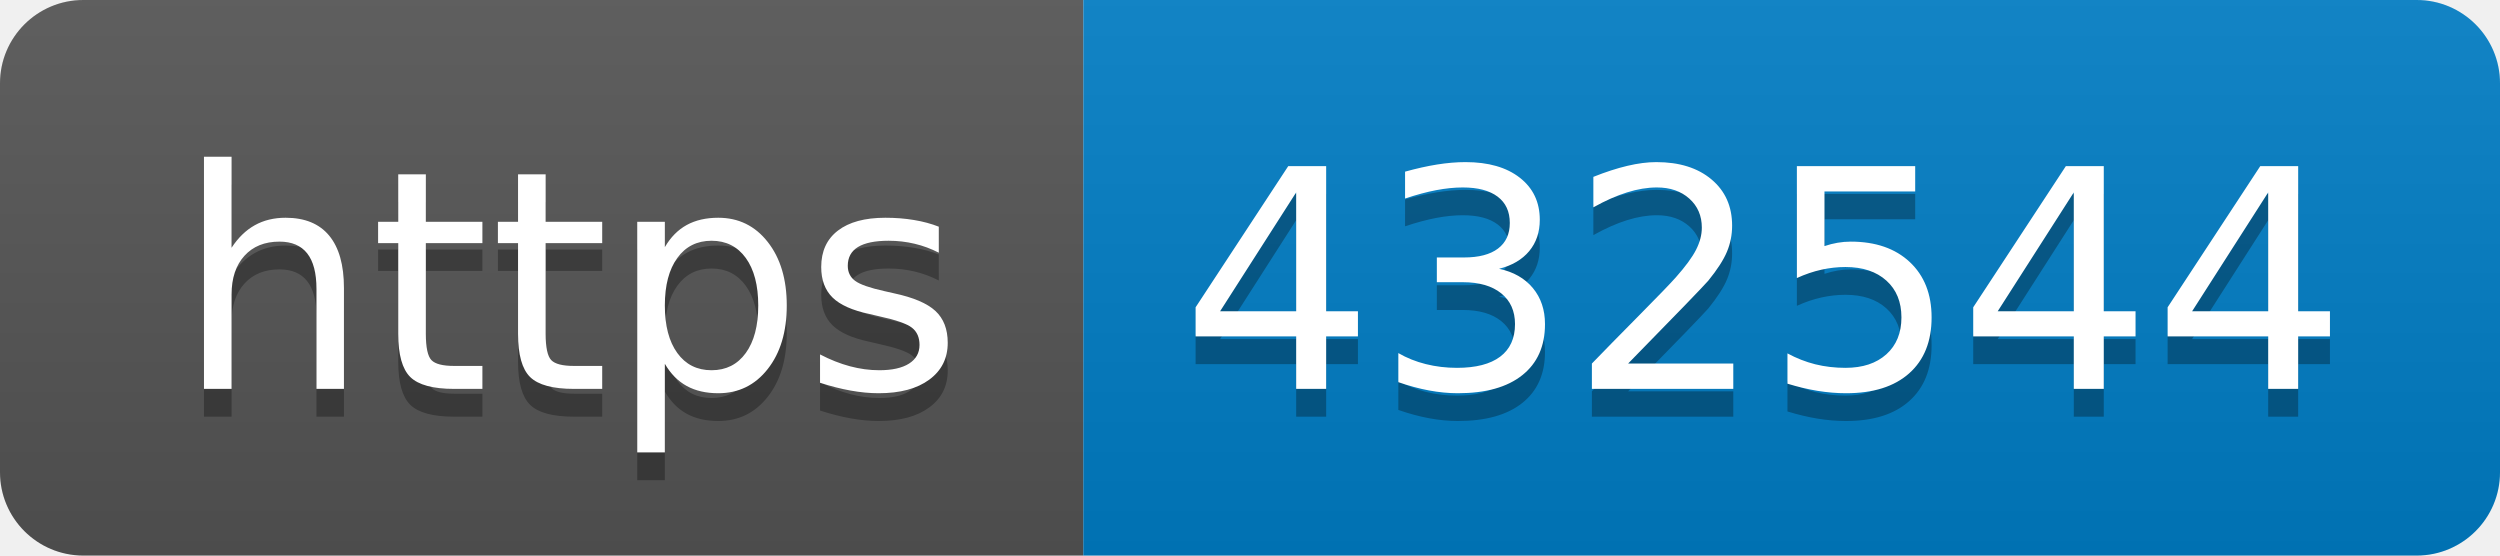
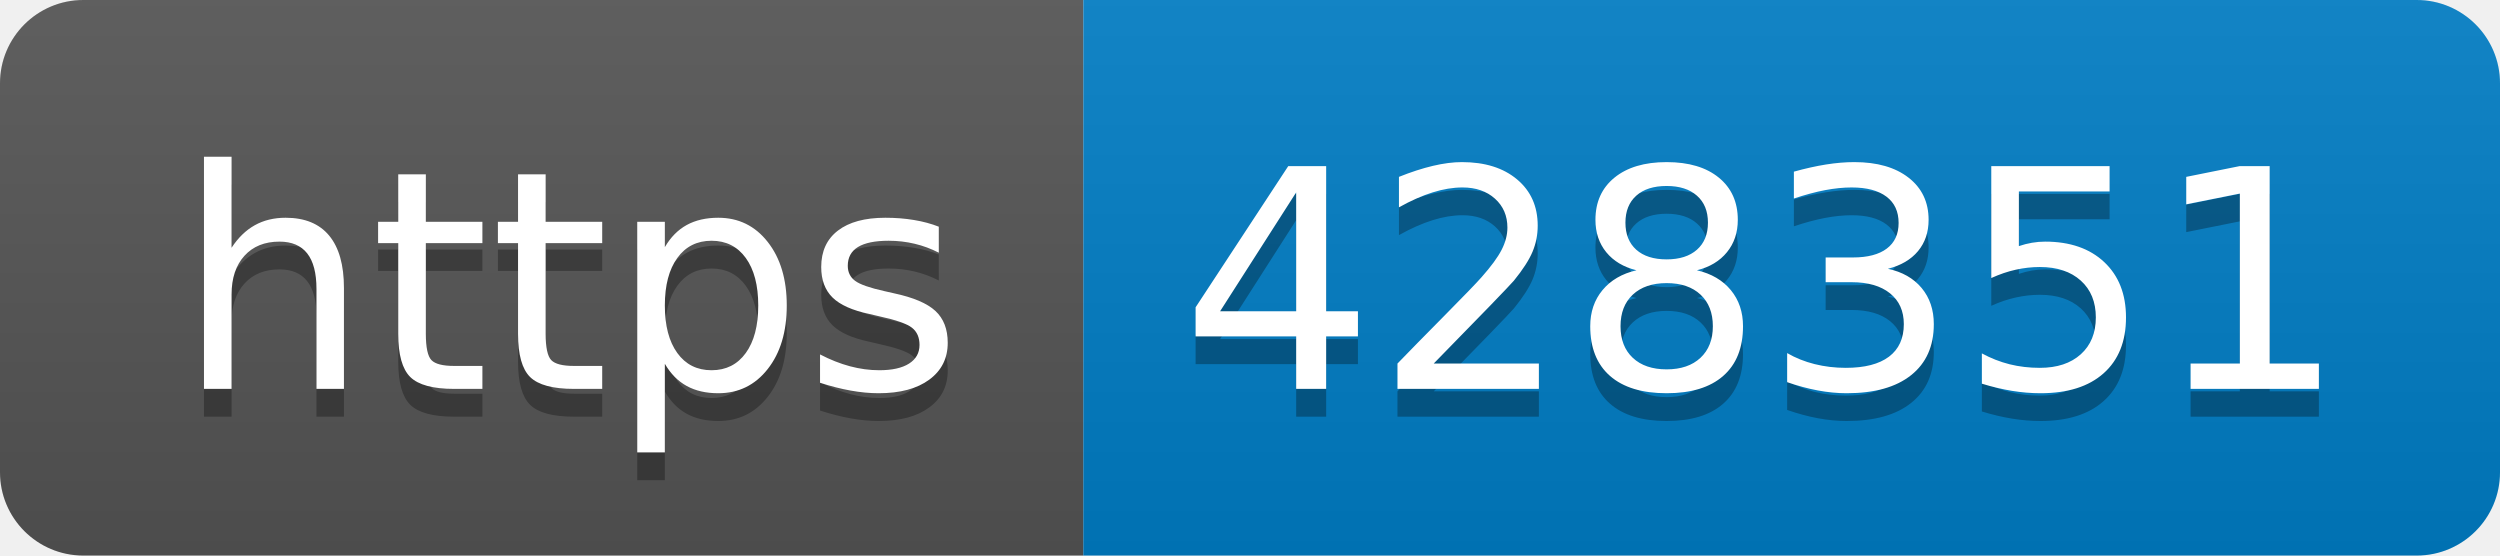
- <svg xmlns="http://www.w3.org/2000/svg" width="90" height="20" role="img" aria-label="https: 432544">
+ <svg xmlns="http://www.w3.org/2000/svg" width="90" height="20" role="img" aria-label="https: 428351">
  <linearGradient id="s" x2="0" y2="100%">
    <stop offset="0" stop-color="#bbb" stop-opacity=".1" />
    <stop offset="1" stop-opacity=".1" />
  </linearGradient>
  <clipPath id="r">
    <rect width="90" height="20" rx="3" fill="#fff" />
  </clipPath>
  <g clip-path="url(#r)">
    <rect width="39" height="20" fill="#555" />
    <rect x="39" width="51" height="20" fill="#007ec6" />
    <rect width="90" height="20" fill="url(#s)" />
  </g>
  <g fill="#fff" text-anchor="middle" font-family="Verdana,Geneva,DejaVu Sans,sans-serif" text-rendering="geometricPrecision" font-size="110">
    <text aria-hidden="true" x="205" y="150" fill="#010101" fill-opacity=".3" transform="scale(.1)" textLength="290">https</text>
    <text x="205" y="140" transform="scale(.1)" fill="#fff" textLength="290">https</text>
-     <text aria-hidden="true" x="635" y="150" fill="#010101" fill-opacity=".3" transform="scale(.1)" textLength="410">432544</text>
-     <text x="635" y="140" transform="scale(.1)" fill="#fff" textLength="410">432544</text>
+     <text aria-hidden="true" x="635" y="150" fill="#010101" fill-opacity=".3" transform="scale(.1)" textLength="410">428351</text>
+     <text x="635" y="140" transform="scale(.1)" fill="#fff" textLength="410">428351</text>
  </g>
</svg>
